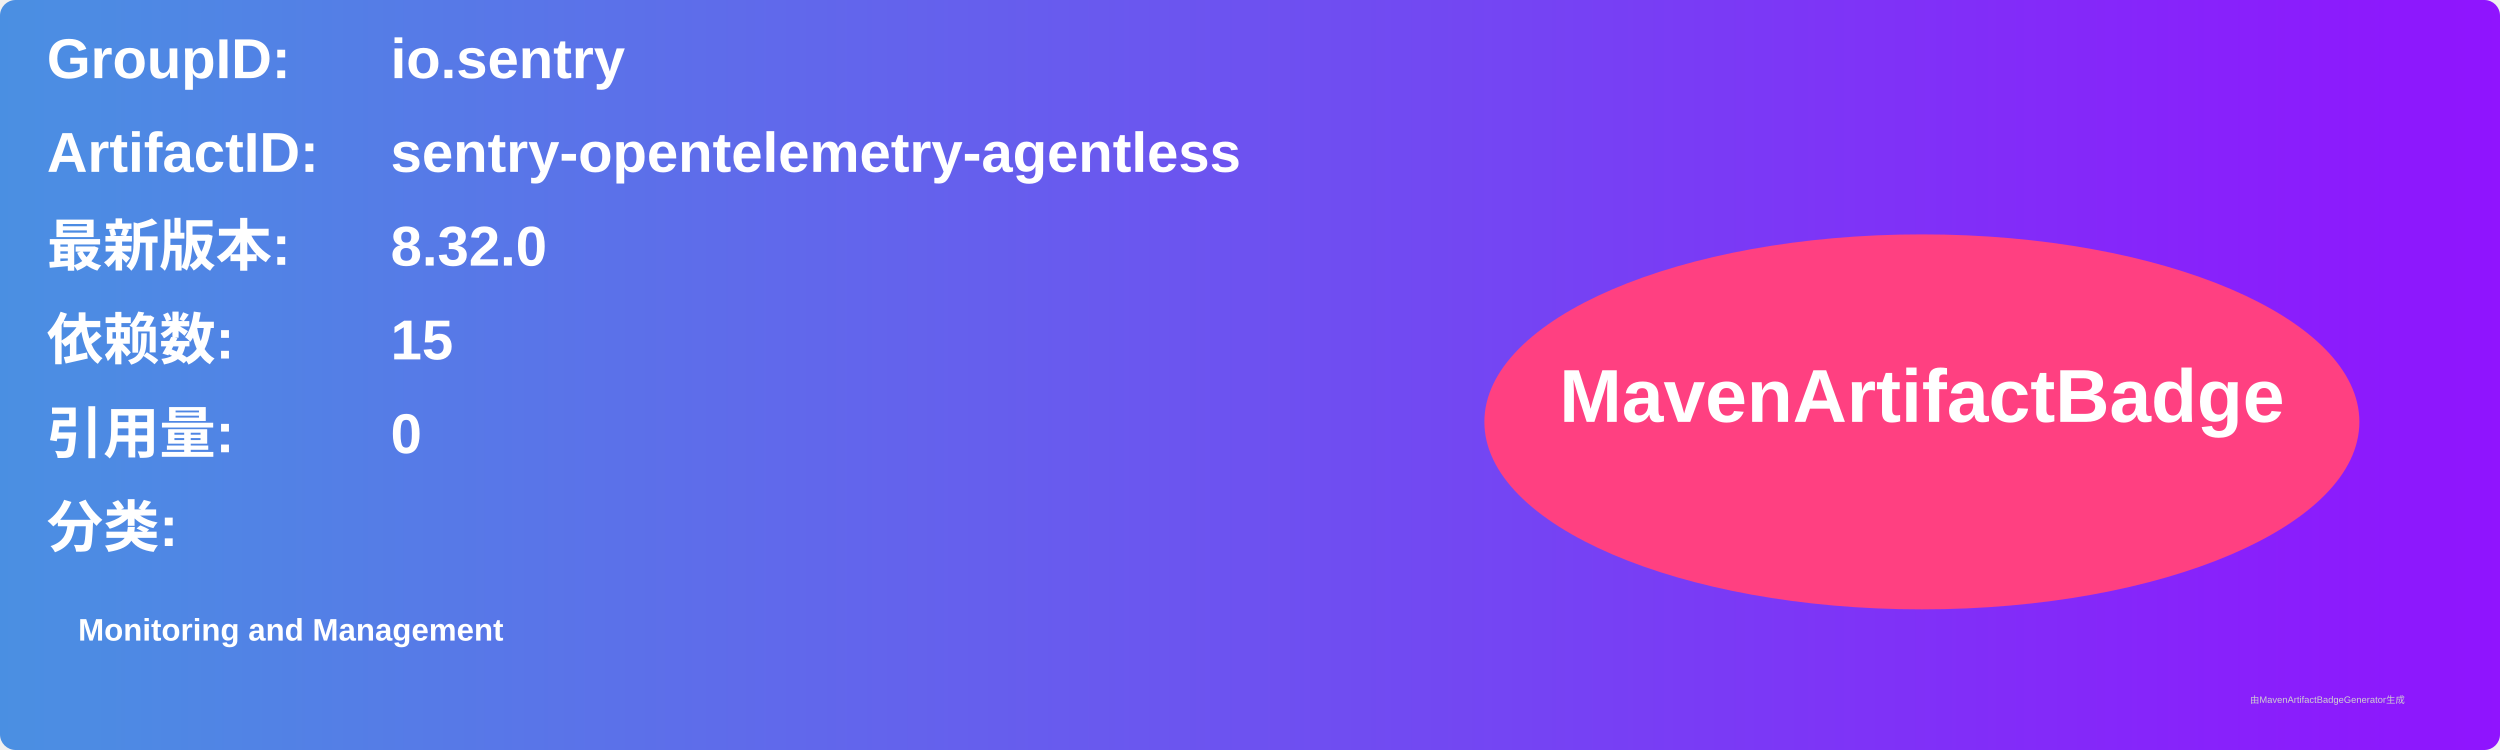
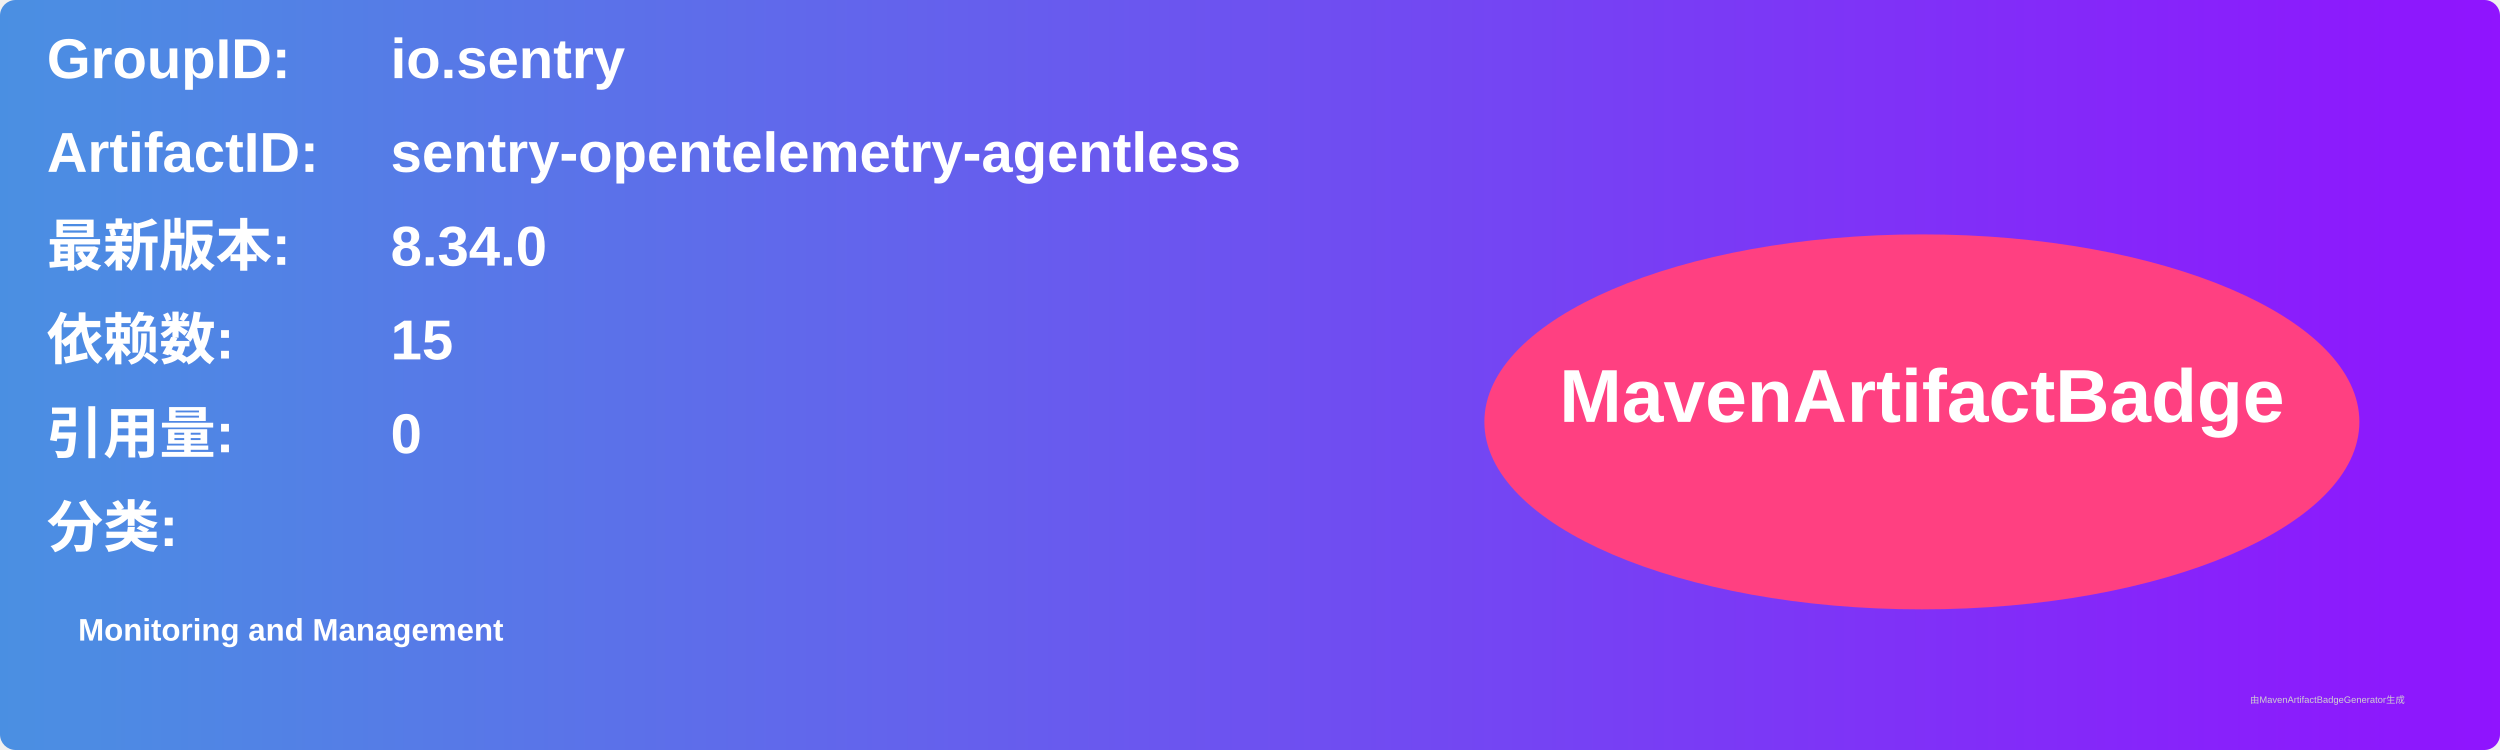
<svg xmlns="http://www.w3.org/2000/svg" width="800" height="240" viewBox="0 0 800 240">
  <linearGradient id="grad" x1="0%" y1="0%" x2="100%" y2="0%">
    <stop offset="0%" stop-color="#4a90e2" />
    <stop offset="100%" stop-color="#9013fe" />
  </linearGradient>
  <rect width="100%" height="100%" rx="5" ry="5" fill="url(#grad)" />
  <g transform="translate(15, 15)">
    <text x="0" y="10" font-family="Arial" font-size="18" fill="white" font-weight="bold" width="260">GroupID:</text>
    <text x="110" y="10" font-family="Arial" font-size="18" fill="white" font-weight="bold" width="460">io.sentry</text>
    <text x="0" y="40" font-family="Arial" font-size="18" fill="white" font-weight="bold" width="260">ArtifactID:</text>
    <text x="110" y="40" font-family="Arial" font-size="18" fill="white" font-weight="bold" width="460">sentry-opentelemetry-agentless</text>
    <text x="0" y="70" font-family="Arial" font-size="18" fill="white" font-weight="bold">最新版本:</text>
    <text x="110" y="70" font-family="Arial" font-size="18" fill="white" font-weight="bold">
-       <tspan font-weight="bold">8.32.0</tspan>
+       <tspan font-weight="bold">8.34.0</tspan>
    </text>
    <text x="0" y="100" font-family="Arial" font-size="18" fill="white" font-weight="bold">依赖数: </text>
    <text x="110" y="100" font-family="Arial" font-size="18" fill="white">
      <tspan font-weight="bold">15</tspan>
    </text>
    <text x="0" y="130" font-family="Arial" font-size="18" fill="white" font-weight="bold">引用量: </text>
    <text x="110" y="130" font-family="Arial" font-size="18" fill="white">
      <tspan font-weight="bold">0</tspan>
    </text>
    <text x="0" y="160" font-family="Arial" font-size="18" fill="white" font-weight="bold">分类:</text>
    <text x="10" y="190" font-family="Arial" font-size="10" fill="white">
      <tspan font-weight="bold">Monitoring and Management</tspan>
    </text>
    <ellipse cx="600" cy="120" rx="140" ry="60" fill="#ff4081" />
    <text x="600" y="120" text-anchor="middle" font-family="Arial" font-size="24" fill="white" font-weight="bold">MavenArtifactBadge</text>
  </g>
  <text x="720" y="225" font-family="Arial" font-size="3" fill="#d0d0d0">由MavenArtifactBadgeGenerator生成</text>
</svg>
